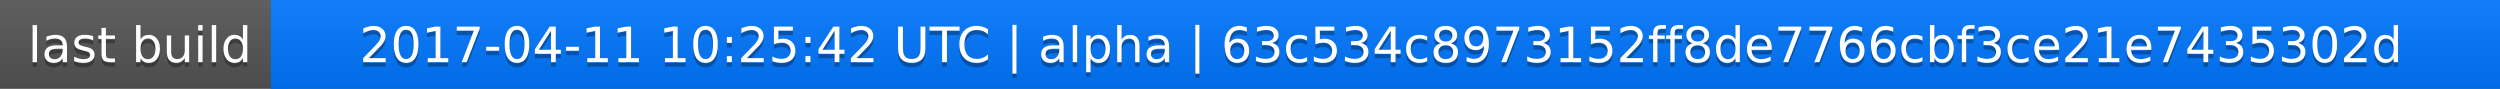
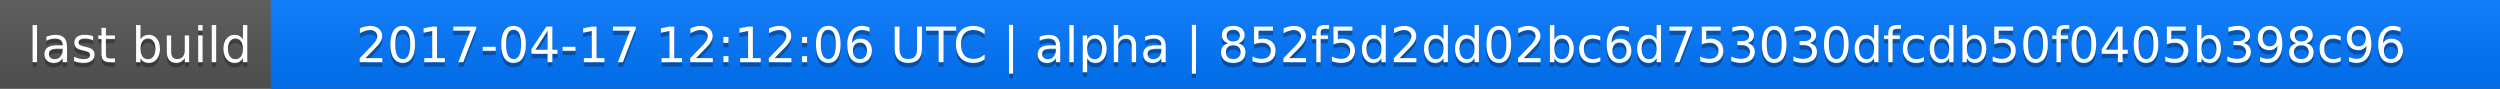
<svg xmlns="http://www.w3.org/2000/svg" width="563" height="20">
  <linearGradient id="a" x2="0" y2="100%">
    <stop offset="0" stop-color="#bbb" stop-opacity=".1" />
    <stop offset="1" stop-opacity=".1" />
  </linearGradient>
  <rect rx="0" width="563" height="20" fill="#555" />
  <rect rx="0" x="61" width="502" height="20" fill="#07f" />
  <path fill="#07f" d="M61 0h4v20h-4z" />
  <rect rx="0" width="563" height="20" fill="url(#a)" />
  <g fill="#fff" text-anchor="middle" font-family="DejaVu Sans,Verdana,Geneva,sans-serif" font-size="11">
    <text x="31.5" y="15" fill="#010101" fill-opacity=".3">last build</text>
    <text x="31.5" y="14">last build</text>
-     <text x="311" y="15" fill="#010101" fill-opacity=".3">2017-04-11 10:25:42 UTC | alpha | 63c534c8973152ff8de7766cbf3ce21e7435302d</text>
-     <text x="311" y="14">2017-04-11 10:25:42 UTC | alpha | 63c534c8973152ff8de7766cbf3ce21e7435302d</text>
+     <text x="311" y="15" fill="#010101" fill-opacity=".3">2017-04-17 12:12:06 UTC | alpha | 852f5d2dd02bc6d753030dfcdb50f0405b398c96</text>
+     <text x="311" y="14">2017-04-17 12:12:06 UTC | alpha | 852f5d2dd02bc6d753030dfcdb50f0405b398c96</text>
  </g>
</svg>
